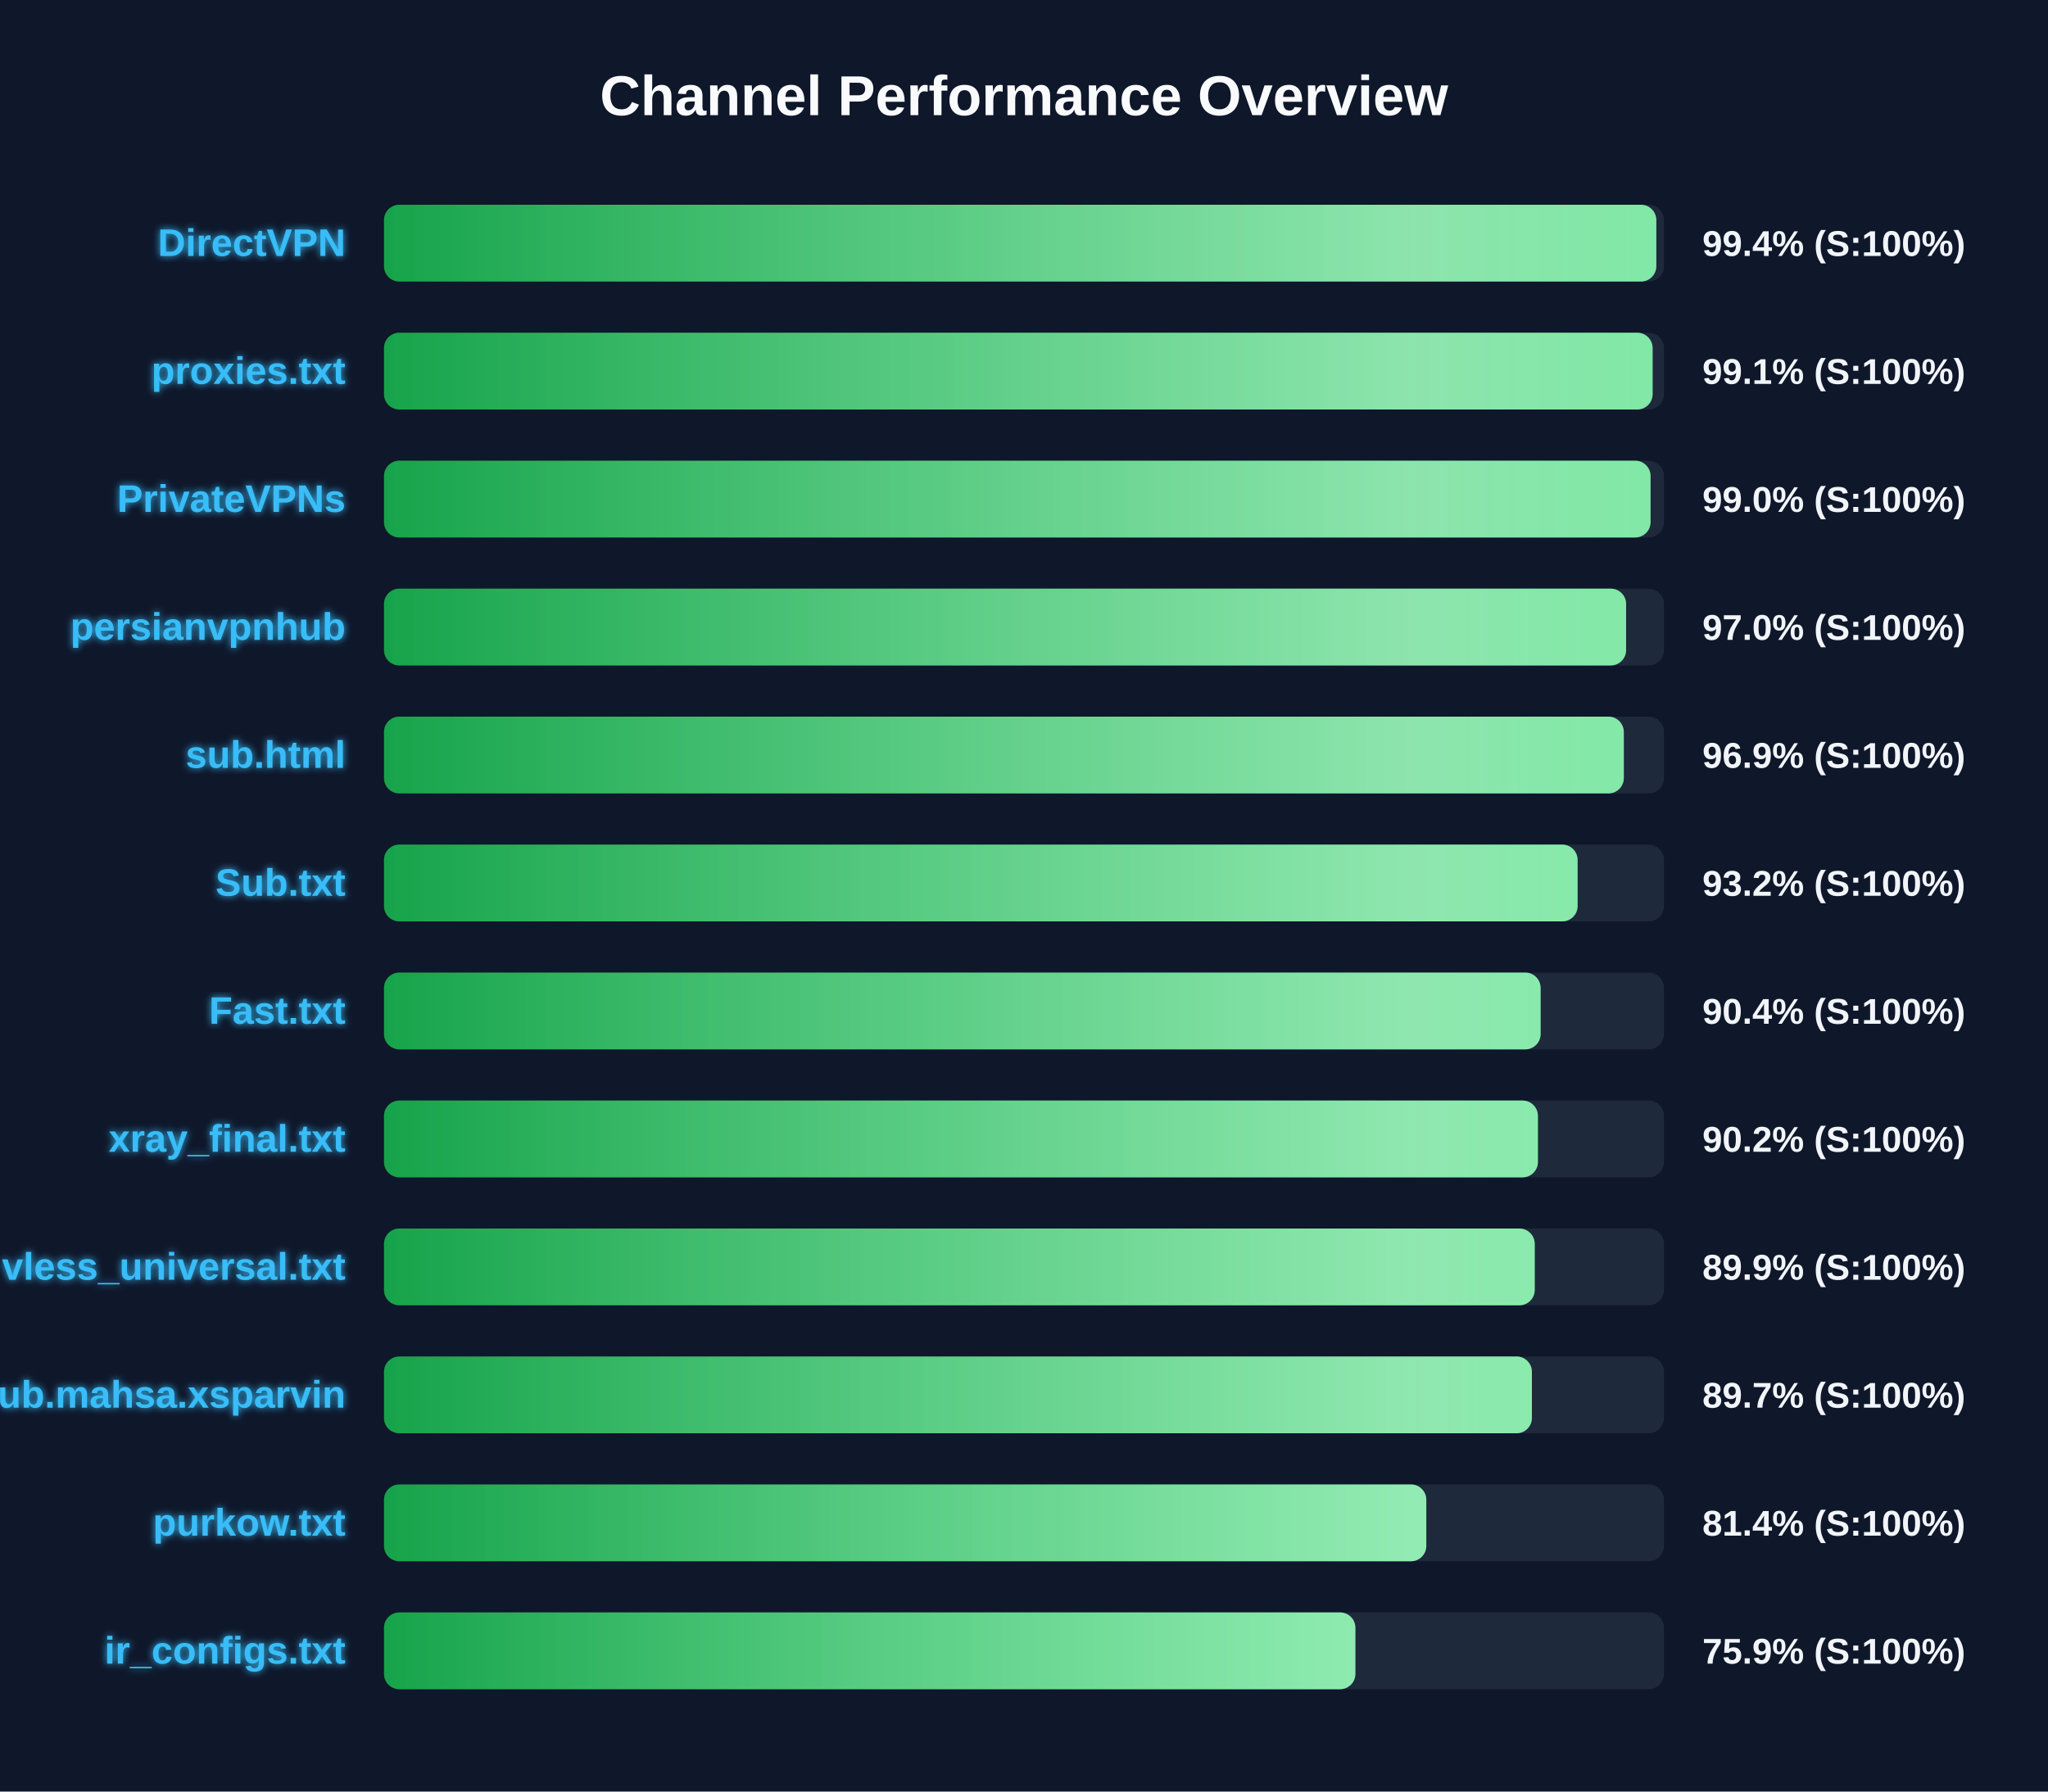
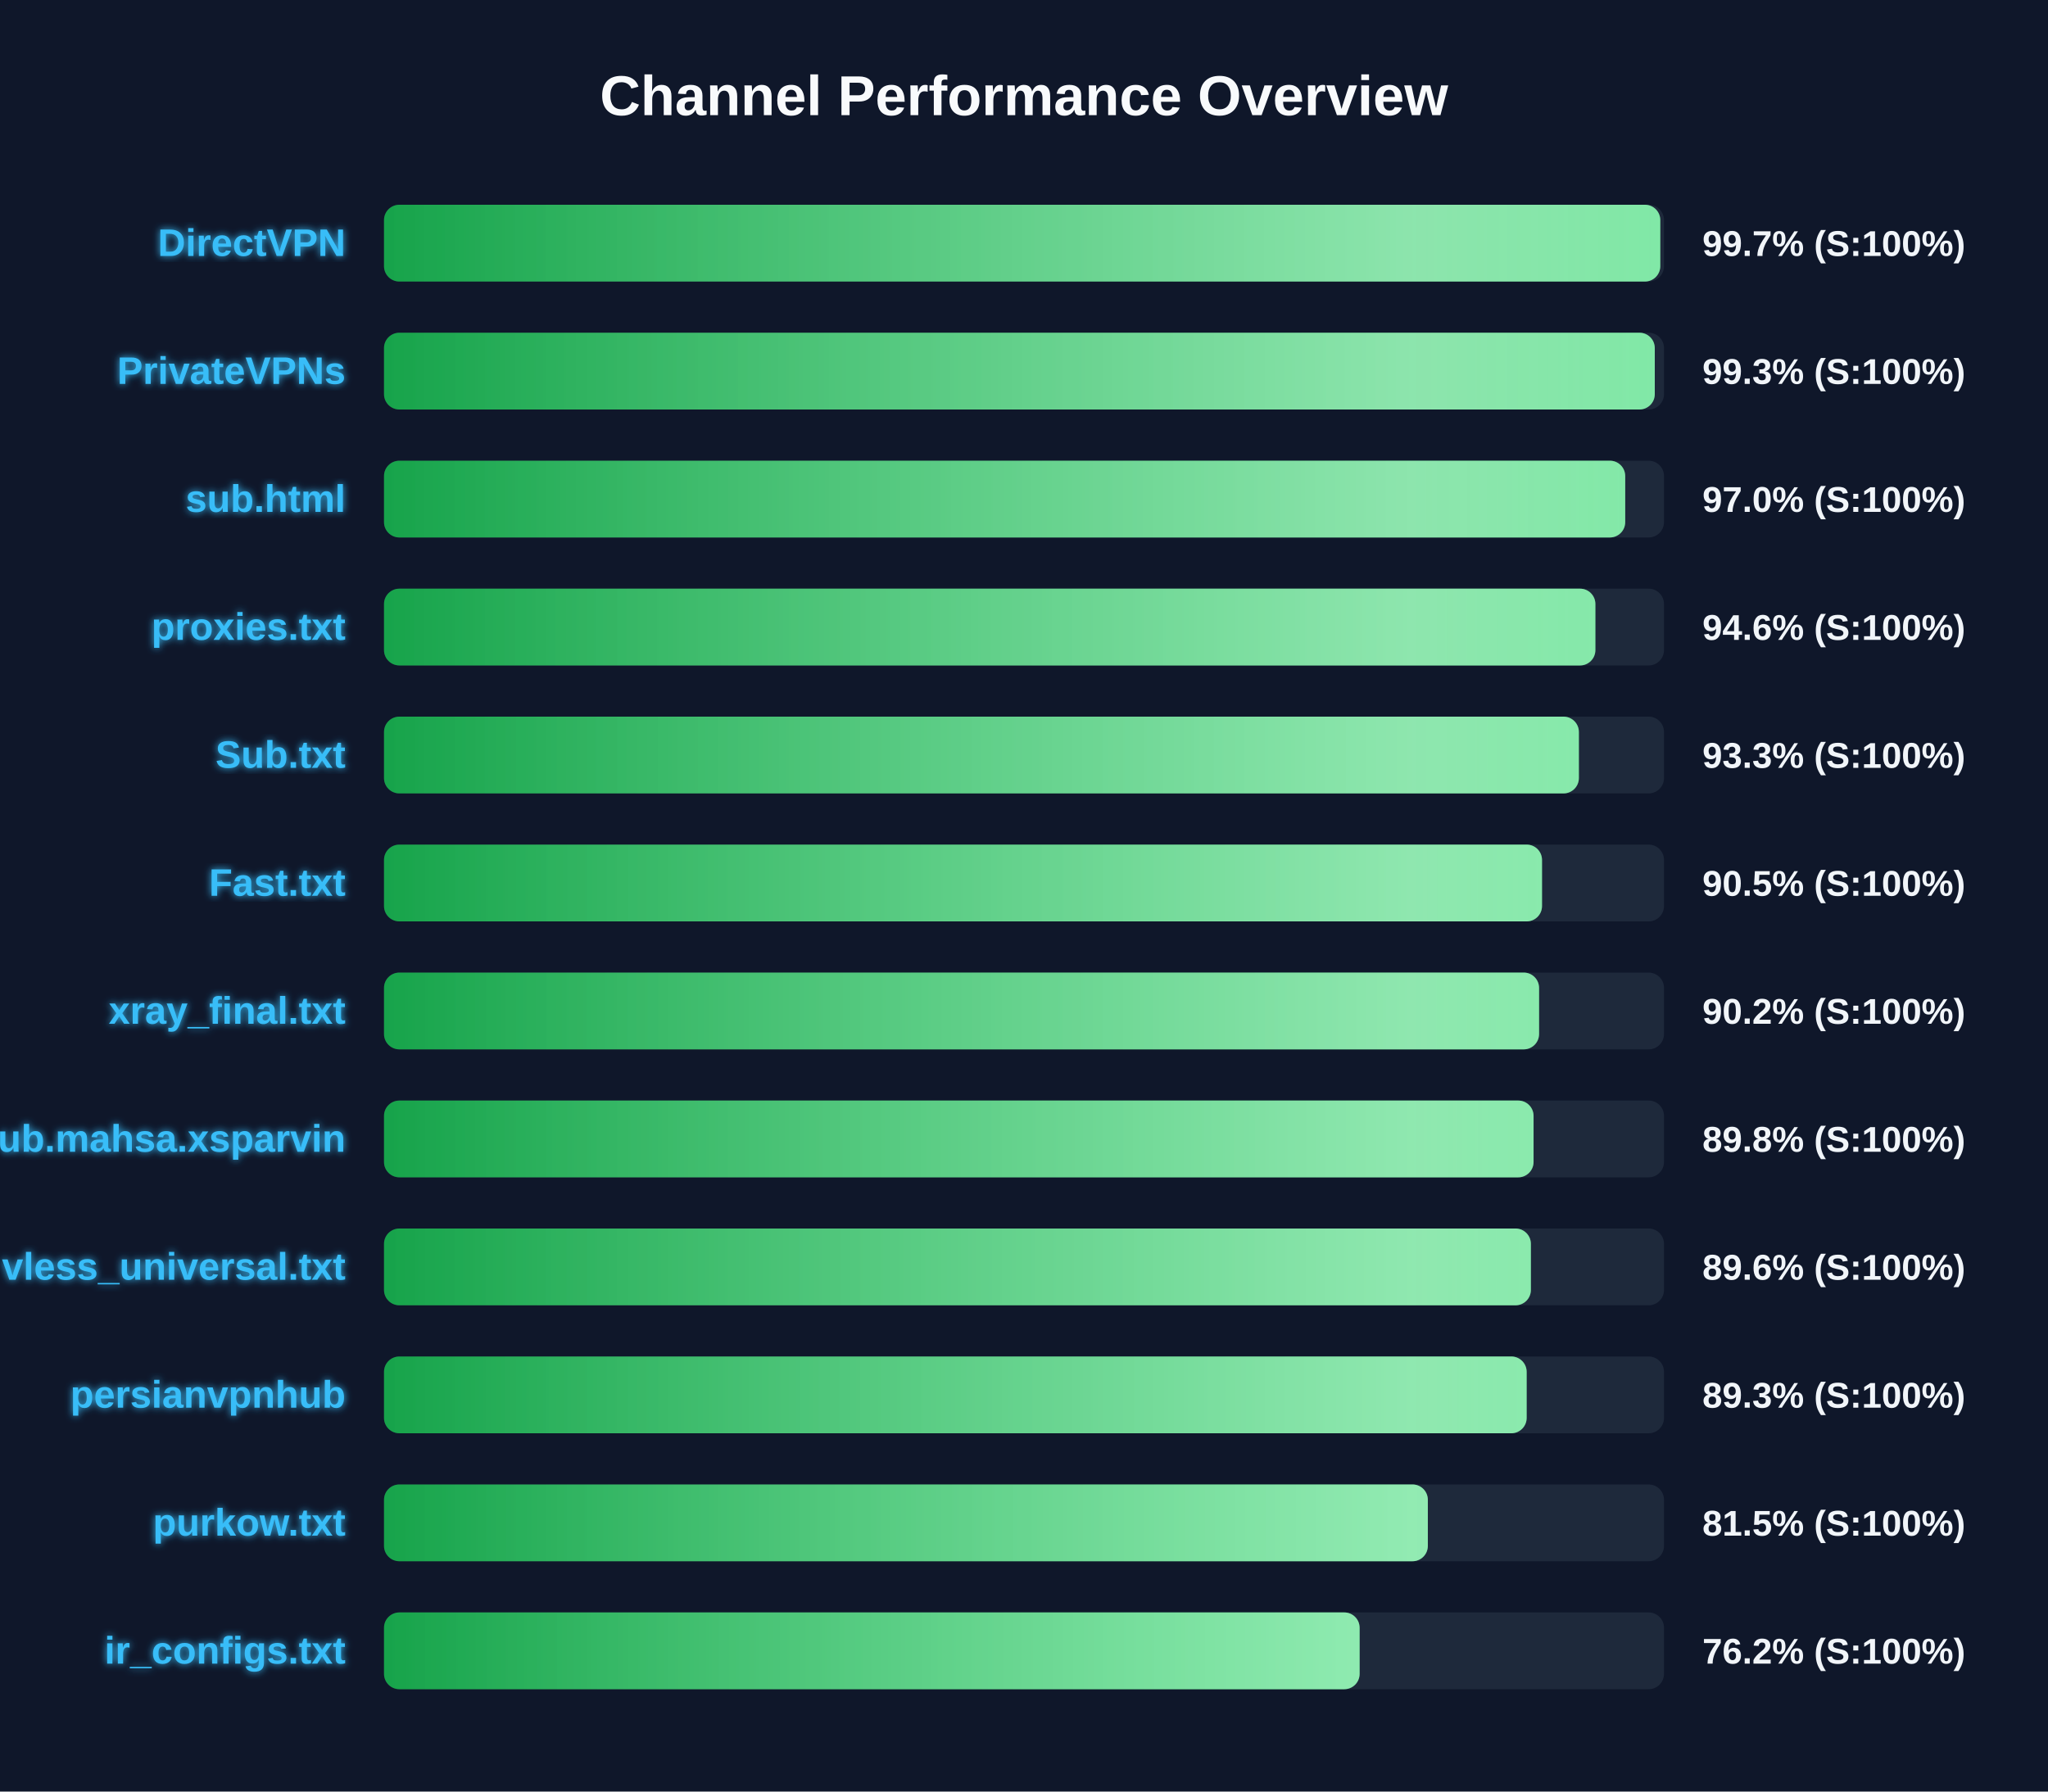
<svg xmlns="http://www.w3.org/2000/svg" width="800" height="700" version="1.1">
  <defs>
    <linearGradient id="grad-green" x1="0%" y1="0%" x2="100%" y2="0%">
      <stop offset="0%" stop-color="#16a34a" />
      <stop offset="100%" stop-color="#4ade80" />
    </linearGradient>
    <linearGradient id="grad-yellow" x1="0%" y1="0%" x2="100%" y2="0%">
      <stop offset="0%" stop-color="#ca8a04" />
      <stop offset="100%" stop-color="#fde047" />
    </linearGradient>
    <linearGradient id="grad-red" x1="0%" y1="0%" x2="100%" y2="0%">
      <stop offset="0%" stop-color="#dc2626" />
      <stop offset="100%" stop-color="#f87171" />
    </linearGradient>
    <linearGradient id="shimmer" x1="0%" y1="0%" x2="100%" y2="0%">
      <stop offset="0%" stop-color="rgba(255,255,255,0)" />
      <stop offset="50%" stop-color="rgba(255,255,255,0.4)" />
      <stop offset="100%" stop-color="rgba(255,255,255,0)" />
    </linearGradient>
    <filter id="glow" x="-20%" y="-20%" width="140%" height="140%">
      <feGaussianBlur stdDeviation="1.5" result="blur" />
      <feComposite in="SourceGraphic" in2="blur" operator="over" />
    </filter>
  </defs>
  <style>
        .bg-rect { fill: #0f172a; }
        .title { font: bold 22px 'Segoe UI', Arial, sans-serif; fill: #f8fafc; }
        .row { font: bold 15px 'Segoe UI', Arial, sans-serif; fill: #38bdf8; filter: url(#glow); }
        .score { font: bold 14px 'Segoe UI', Arial, sans-serif; fill: #f1f5f9; }
        @keyframes shimmer-anim {
            0% { transform: translateX(-100%); }
            100% { transform: translateX(200%); }
        }
        .shimmer-rect {
            animation: shimmer-anim 2.5s infinite linear;
        }
    </style>
  <rect width="100%" height="100%" class="bg-rect" />
  <text x="400" y="45" text-anchor="middle" class="title">Channel Performance Overview</text>
  <rect x="150" y="80" width="500" height="30" fill="#1e293b" rx="6" />
  <clipPath id="clip-0">
-     <rect x="150" y="80" width="497.0" height="30" rx="6" />
+     <rect x="150" y="80" width="498.55" height="30" rx="6" />
  </clipPath>
-   <rect x="150" y="80" width="497.0" height="30" fill="url(#grad-green)" rx="6" />
+   <rect x="150" y="80" width="498.55" height="30" fill="url(#grad-green)" rx="6" />
  <g clip-path="url(#clip-0)">
    <rect x="150" y="80" width="100%" height="30" fill="url(#shimmer)" class="shimmer-rect" />
  </g>
  <text x="135" y="100" text-anchor="end" class="row">DirectVPN</text>
-   <text x="665" y="100" text-anchor="start" class="score">99.4% (S:100%)</text>
+   <text x="665" y="100" text-anchor="start" class="score">99.7% (S:100%)</text>
  <rect x="150" y="130" width="500" height="30" fill="#1e293b" rx="6" />
  <clipPath id="clip-1">
-     <rect x="150" y="130" width="495.55" height="30" rx="6" />
+     <rect x="150" y="130" width="496.4" height="30" rx="6" />
  </clipPath>
-   <rect x="150" y="130" width="495.55" height="30" fill="url(#grad-green)" rx="6" />
+   <rect x="150" y="130" width="496.4" height="30" fill="url(#grad-green)" rx="6" />
  <g clip-path="url(#clip-1)">
    <rect x="150" y="130" width="100%" height="30" fill="url(#shimmer)" class="shimmer-rect" />
  </g>
-   <text x="135" y="150" text-anchor="end" class="row">proxies.txt</text>
-   <text x="665" y="150" text-anchor="start" class="score">99.1% (S:100%)</text>
+   <text x="135" y="150" text-anchor="end" class="row">PrivateVPNs</text>
+   <text x="665" y="150" text-anchor="start" class="score">99.3% (S:100%)</text>
  <rect x="150" y="180" width="500" height="30" fill="#1e293b" rx="6" />
  <clipPath id="clip-2">
-     <rect x="150" y="180" width="494.75" height="30" rx="6" />
+     <rect x="150" y="180" width="484.85" height="30" rx="6" />
  </clipPath>
-   <rect x="150" y="180" width="494.75" height="30" fill="url(#grad-green)" rx="6" />
+   <rect x="150" y="180" width="484.85" height="30" fill="url(#grad-green)" rx="6" />
  <g clip-path="url(#clip-2)">
    <rect x="150" y="180" width="100%" height="30" fill="url(#shimmer)" class="shimmer-rect" />
  </g>
-   <text x="135" y="200" text-anchor="end" class="row">PrivateVPNs</text>
-   <text x="665" y="200" text-anchor="start" class="score">99.0% (S:100%)</text>
+   <text x="135" y="200" text-anchor="end" class="row">sub.html</text>
+   <text x="665" y="200" text-anchor="start" class="score">97.0% (S:100%)</text>
  <rect x="150" y="230" width="500" height="30" fill="#1e293b" rx="6" />
  <clipPath id="clip-3">
-     <rect x="150" y="230" width="485.2" height="30" rx="6" />
+     <rect x="150" y="230" width="473.2" height="30" rx="6" />
  </clipPath>
-   <rect x="150" y="230" width="485.2" height="30" fill="url(#grad-green)" rx="6" />
+   <rect x="150" y="230" width="473.2" height="30" fill="url(#grad-green)" rx="6" />
  <g clip-path="url(#clip-3)">
    <rect x="150" y="230" width="100%" height="30" fill="url(#shimmer)" class="shimmer-rect" />
  </g>
-   <text x="135" y="250" text-anchor="end" class="row">persianvpnhub</text>
-   <text x="665" y="250" text-anchor="start" class="score">97.0% (S:100%)</text>
+   <text x="135" y="250" text-anchor="end" class="row">proxies.txt</text>
+   <text x="665" y="250" text-anchor="start" class="score">94.6% (S:100%)</text>
  <rect x="150" y="280" width="500" height="30" fill="#1e293b" rx="6" />
  <clipPath id="clip-4">
-     <rect x="150" y="280" width="484.3" height="30" rx="6" />
+     <rect x="150" y="280" width="466.75" height="30" rx="6" />
  </clipPath>
-   <rect x="150" y="280" width="484.3" height="30" fill="url(#grad-green)" rx="6" />
+   <rect x="150" y="280" width="466.75" height="30" fill="url(#grad-green)" rx="6" />
  <g clip-path="url(#clip-4)">
    <rect x="150" y="280" width="100%" height="30" fill="url(#shimmer)" class="shimmer-rect" />
  </g>
-   <text x="135" y="300" text-anchor="end" class="row">sub.html</text>
-   <text x="665" y="300" text-anchor="start" class="score">96.9% (S:100%)</text>
+   <text x="135" y="300" text-anchor="end" class="row">Sub.txt</text>
+   <text x="665" y="300" text-anchor="start" class="score">93.3% (S:100%)</text>
  <rect x="150" y="330" width="500" height="30" fill="#1e293b" rx="6" />
  <clipPath id="clip-5">
-     <rect x="150" y="330" width="466.25" height="30" rx="6" />
+     <rect x="150" y="330" width="452.35" height="30" rx="6" />
  </clipPath>
-   <rect x="150" y="330" width="466.25" height="30" fill="url(#grad-green)" rx="6" />
+   <rect x="150" y="330" width="452.35" height="30" fill="url(#grad-green)" rx="6" />
  <g clip-path="url(#clip-5)">
    <rect x="150" y="330" width="100%" height="30" fill="url(#shimmer)" class="shimmer-rect" />
  </g>
-   <text x="135" y="350" text-anchor="end" class="row">Sub.txt</text>
-   <text x="665" y="350" text-anchor="start" class="score">93.2% (S:100%)</text>
+   <text x="135" y="350" text-anchor="end" class="row">Fast.txt</text>
+   <text x="665" y="350" text-anchor="start" class="score">90.5% (S:100%)</text>
  <rect x="150" y="380" width="500" height="30" fill="#1e293b" rx="6" />
  <clipPath id="clip-6">
-     <rect x="150" y="380" width="451.8" height="30" rx="6" />
+     <rect x="150" y="380" width="451.2" height="30" rx="6" />
  </clipPath>
-   <rect x="150" y="380" width="451.8" height="30" fill="url(#grad-green)" rx="6" />
+   <rect x="150" y="380" width="451.2" height="30" fill="url(#grad-green)" rx="6" />
  <g clip-path="url(#clip-6)">
    <rect x="150" y="380" width="100%" height="30" fill="url(#shimmer)" class="shimmer-rect" />
  </g>
-   <text x="135" y="400" text-anchor="end" class="row">Fast.txt</text>
-   <text x="665" y="400" text-anchor="start" class="score">90.4% (S:100%)</text>
+   <text x="135" y="400" text-anchor="end" class="row">xray_final.txt</text>
+   <text x="665" y="400" text-anchor="start" class="score">90.2% (S:100%)</text>
  <rect x="150" y="430" width="500" height="30" fill="#1e293b" rx="6" />
  <clipPath id="clip-7">
-     <rect x="150" y="430" width="450.75" height="30" rx="6" />
+     <rect x="150" y="430" width="449.05" height="30" rx="6" />
  </clipPath>
-   <rect x="150" y="430" width="450.75" height="30" fill="url(#grad-green)" rx="6" />
+   <rect x="150" y="430" width="449.05" height="30" fill="url(#grad-green)" rx="6" />
  <g clip-path="url(#clip-7)">
    <rect x="150" y="430" width="100%" height="30" fill="url(#shimmer)" class="shimmer-rect" />
  </g>
-   <text x="135" y="450" text-anchor="end" class="row">xray_final.txt</text>
-   <text x="665" y="450" text-anchor="start" class="score">90.2% (S:100%)</text>
+   <text x="135" y="450" text-anchor="end" class="row">Sub.mahsa.xsparvin</text>
+   <text x="665" y="450" text-anchor="start" class="score">89.8% (S:100%)</text>
  <rect x="150" y="480" width="500" height="30" fill="#1e293b" rx="6" />
  <clipPath id="clip-8">
-     <rect x="150" y="480" width="449.5" height="30" rx="6" />
+     <rect x="150" y="480" width="448.0" height="30" rx="6" />
  </clipPath>
-   <rect x="150" y="480" width="449.5" height="30" fill="url(#grad-green)" rx="6" />
+   <rect x="150" y="480" width="448.0" height="30" fill="url(#grad-green)" rx="6" />
  <g clip-path="url(#clip-8)">
    <rect x="150" y="480" width="100%" height="30" fill="url(#shimmer)" class="shimmer-rect" />
  </g>
  <text x="135" y="500" text-anchor="end" class="row">vless_universal.txt</text>
-   <text x="665" y="500" text-anchor="start" class="score">89.9% (S:100%)</text>
+   <text x="665" y="500" text-anchor="start" class="score">89.6% (S:100%)</text>
  <rect x="150" y="530" width="500" height="30" fill="#1e293b" rx="6" />
  <clipPath id="clip-9">
-     <rect x="150" y="530" width="448.4" height="30" rx="6" />
+     <rect x="150" y="530" width="446.35" height="30" rx="6" />
  </clipPath>
-   <rect x="150" y="530" width="448.4" height="30" fill="url(#grad-green)" rx="6" />
+   <rect x="150" y="530" width="446.35" height="30" fill="url(#grad-green)" rx="6" />
  <g clip-path="url(#clip-9)">
    <rect x="150" y="530" width="100%" height="30" fill="url(#shimmer)" class="shimmer-rect" />
  </g>
-   <text x="135" y="550" text-anchor="end" class="row">Sub.mahsa.xsparvin</text>
-   <text x="665" y="550" text-anchor="start" class="score">89.7% (S:100%)</text>
+   <text x="135" y="550" text-anchor="end" class="row">persianvpnhub</text>
+   <text x="665" y="550" text-anchor="start" class="score">89.3% (S:100%)</text>
  <rect x="150" y="580" width="500" height="30" fill="#1e293b" rx="6" />
  <clipPath id="clip-10">
-     <rect x="150" y="580" width="407.15" height="30" rx="6" />
+     <rect x="150" y="580" width="407.75" height="30" rx="6" />
  </clipPath>
-   <rect x="150" y="580" width="407.15" height="30" fill="url(#grad-green)" rx="6" />
+   <rect x="150" y="580" width="407.75" height="30" fill="url(#grad-green)" rx="6" />
  <g clip-path="url(#clip-10)">
    <rect x="150" y="580" width="100%" height="30" fill="url(#shimmer)" class="shimmer-rect" />
  </g>
  <text x="135" y="600" text-anchor="end" class="row">purkow.txt</text>
-   <text x="665" y="600" text-anchor="start" class="score">81.4% (S:100%)</text>
+   <text x="665" y="600" text-anchor="start" class="score">81.5% (S:100%)</text>
  <rect x="150" y="630" width="500" height="30" fill="#1e293b" rx="6" />
  <clipPath id="clip-11">
-     <rect x="150" y="630" width="379.45" height="30" rx="6" />
+     <rect x="150" y="630" width="381.1" height="30" rx="6" />
  </clipPath>
-   <rect x="150" y="630" width="379.45" height="30" fill="url(#grad-green)" rx="6" />
+   <rect x="150" y="630" width="381.1" height="30" fill="url(#grad-green)" rx="6" />
  <g clip-path="url(#clip-11)">
    <rect x="150" y="630" width="100%" height="30" fill="url(#shimmer)" class="shimmer-rect" />
  </g>
  <text x="135" y="650" text-anchor="end" class="row">ir_configs.txt</text>
-   <text x="665" y="650" text-anchor="start" class="score">75.9% (S:100%)</text>
+   <text x="665" y="650" text-anchor="start" class="score">76.2% (S:100%)</text>
</svg>
